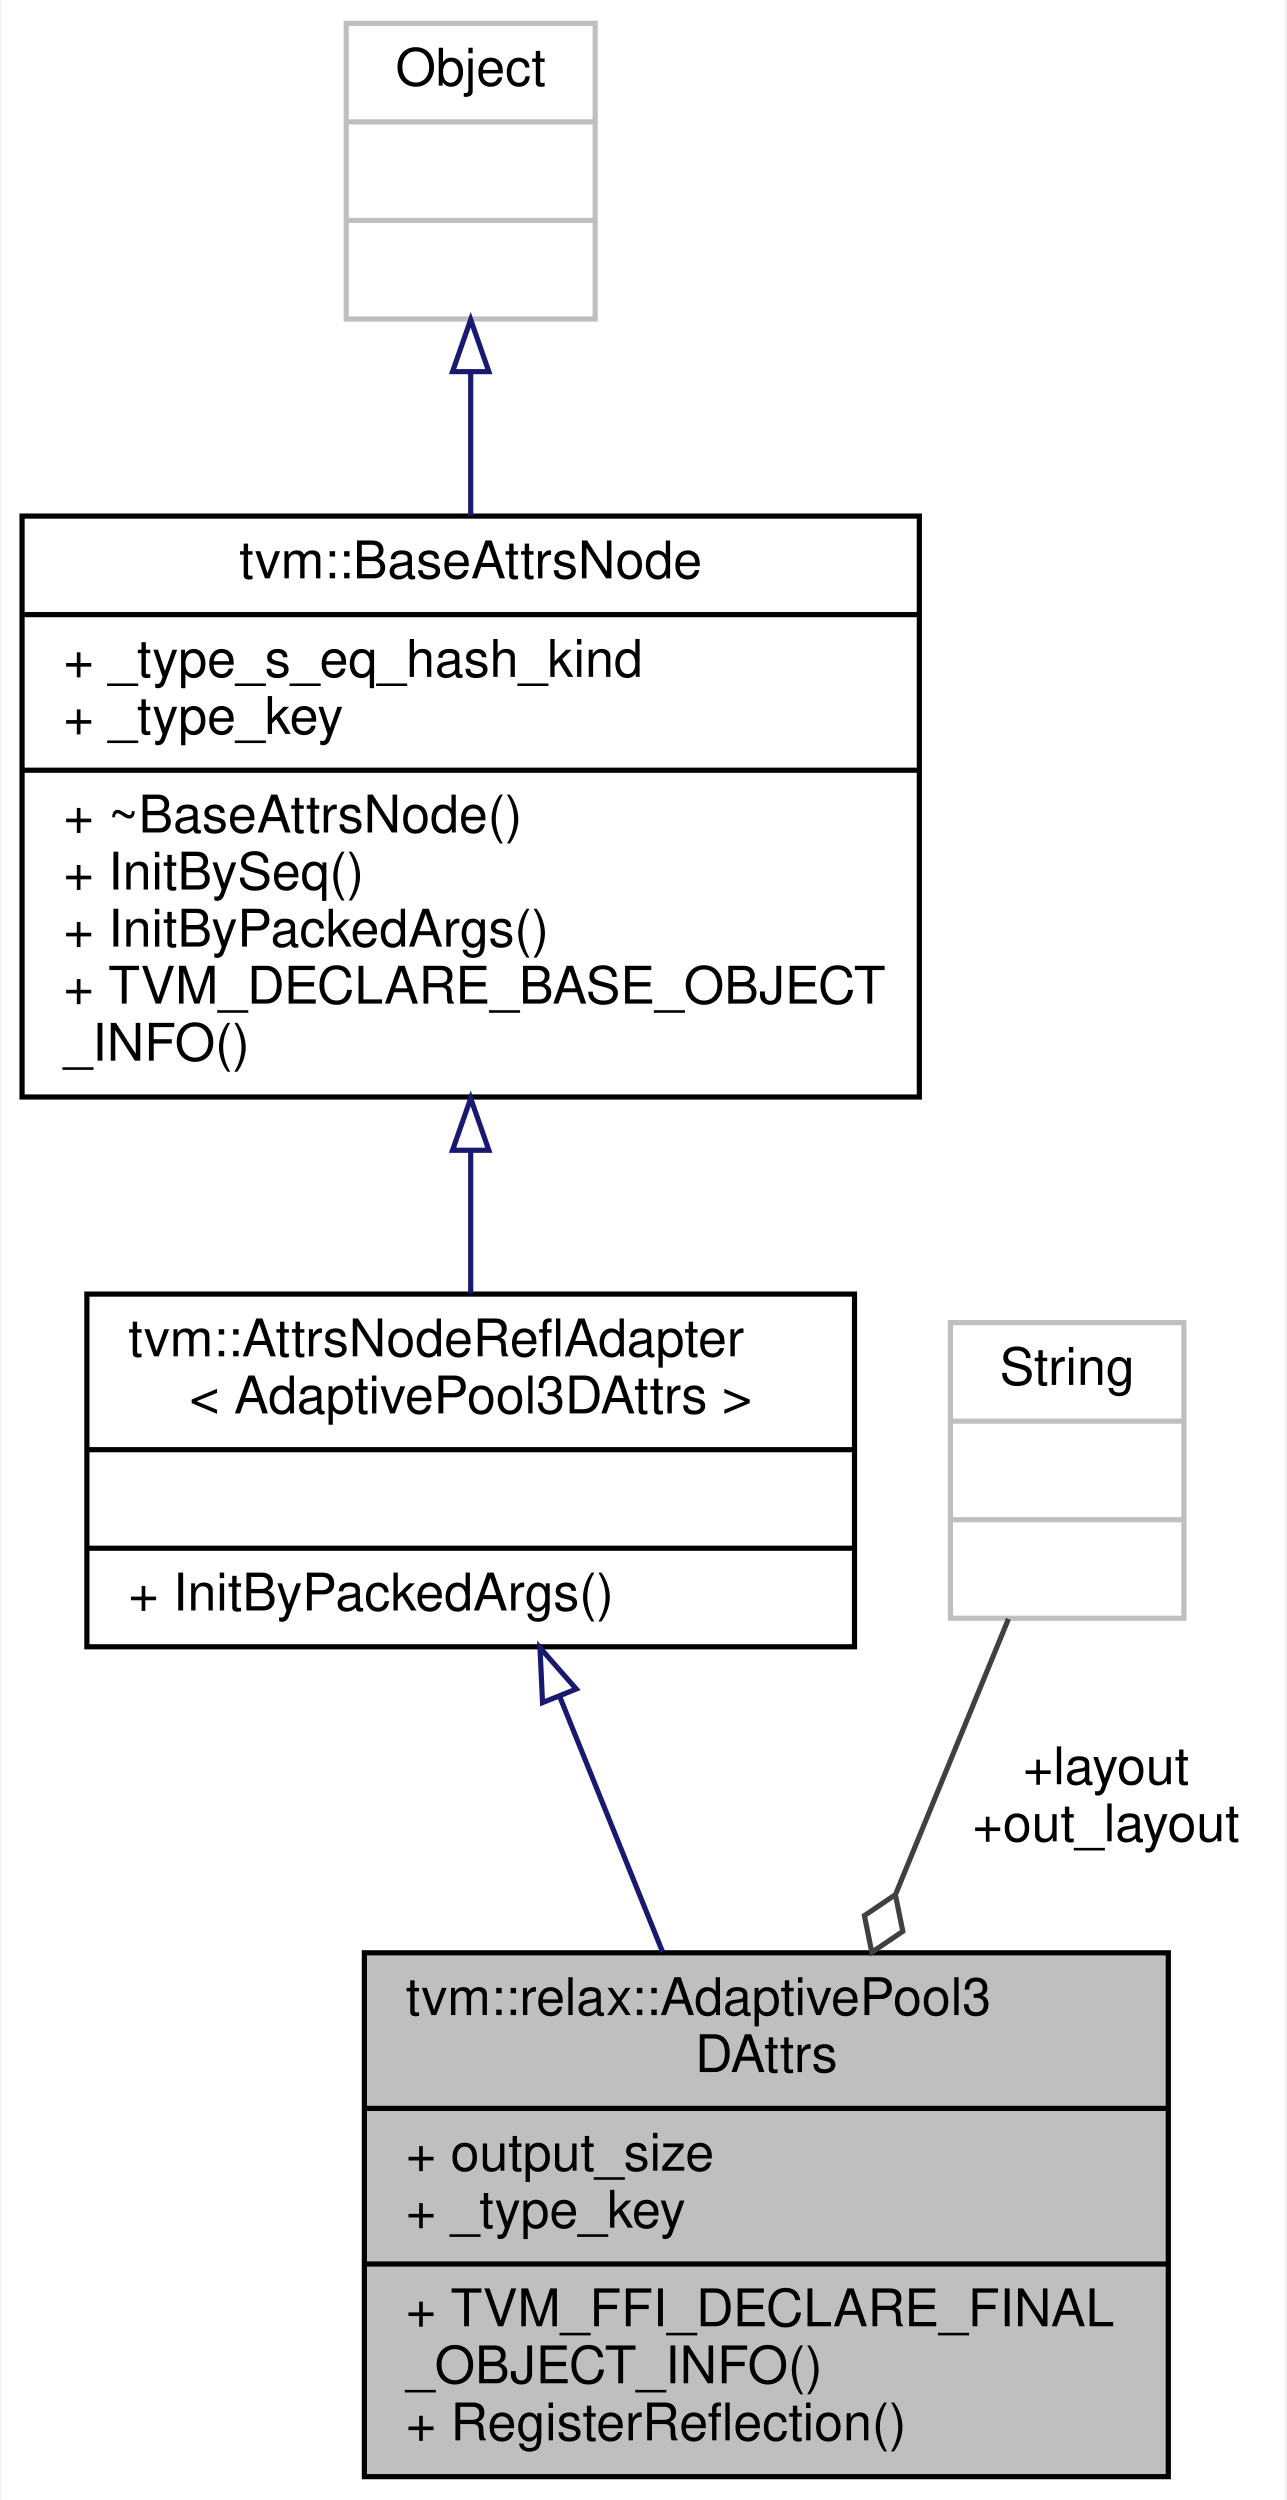
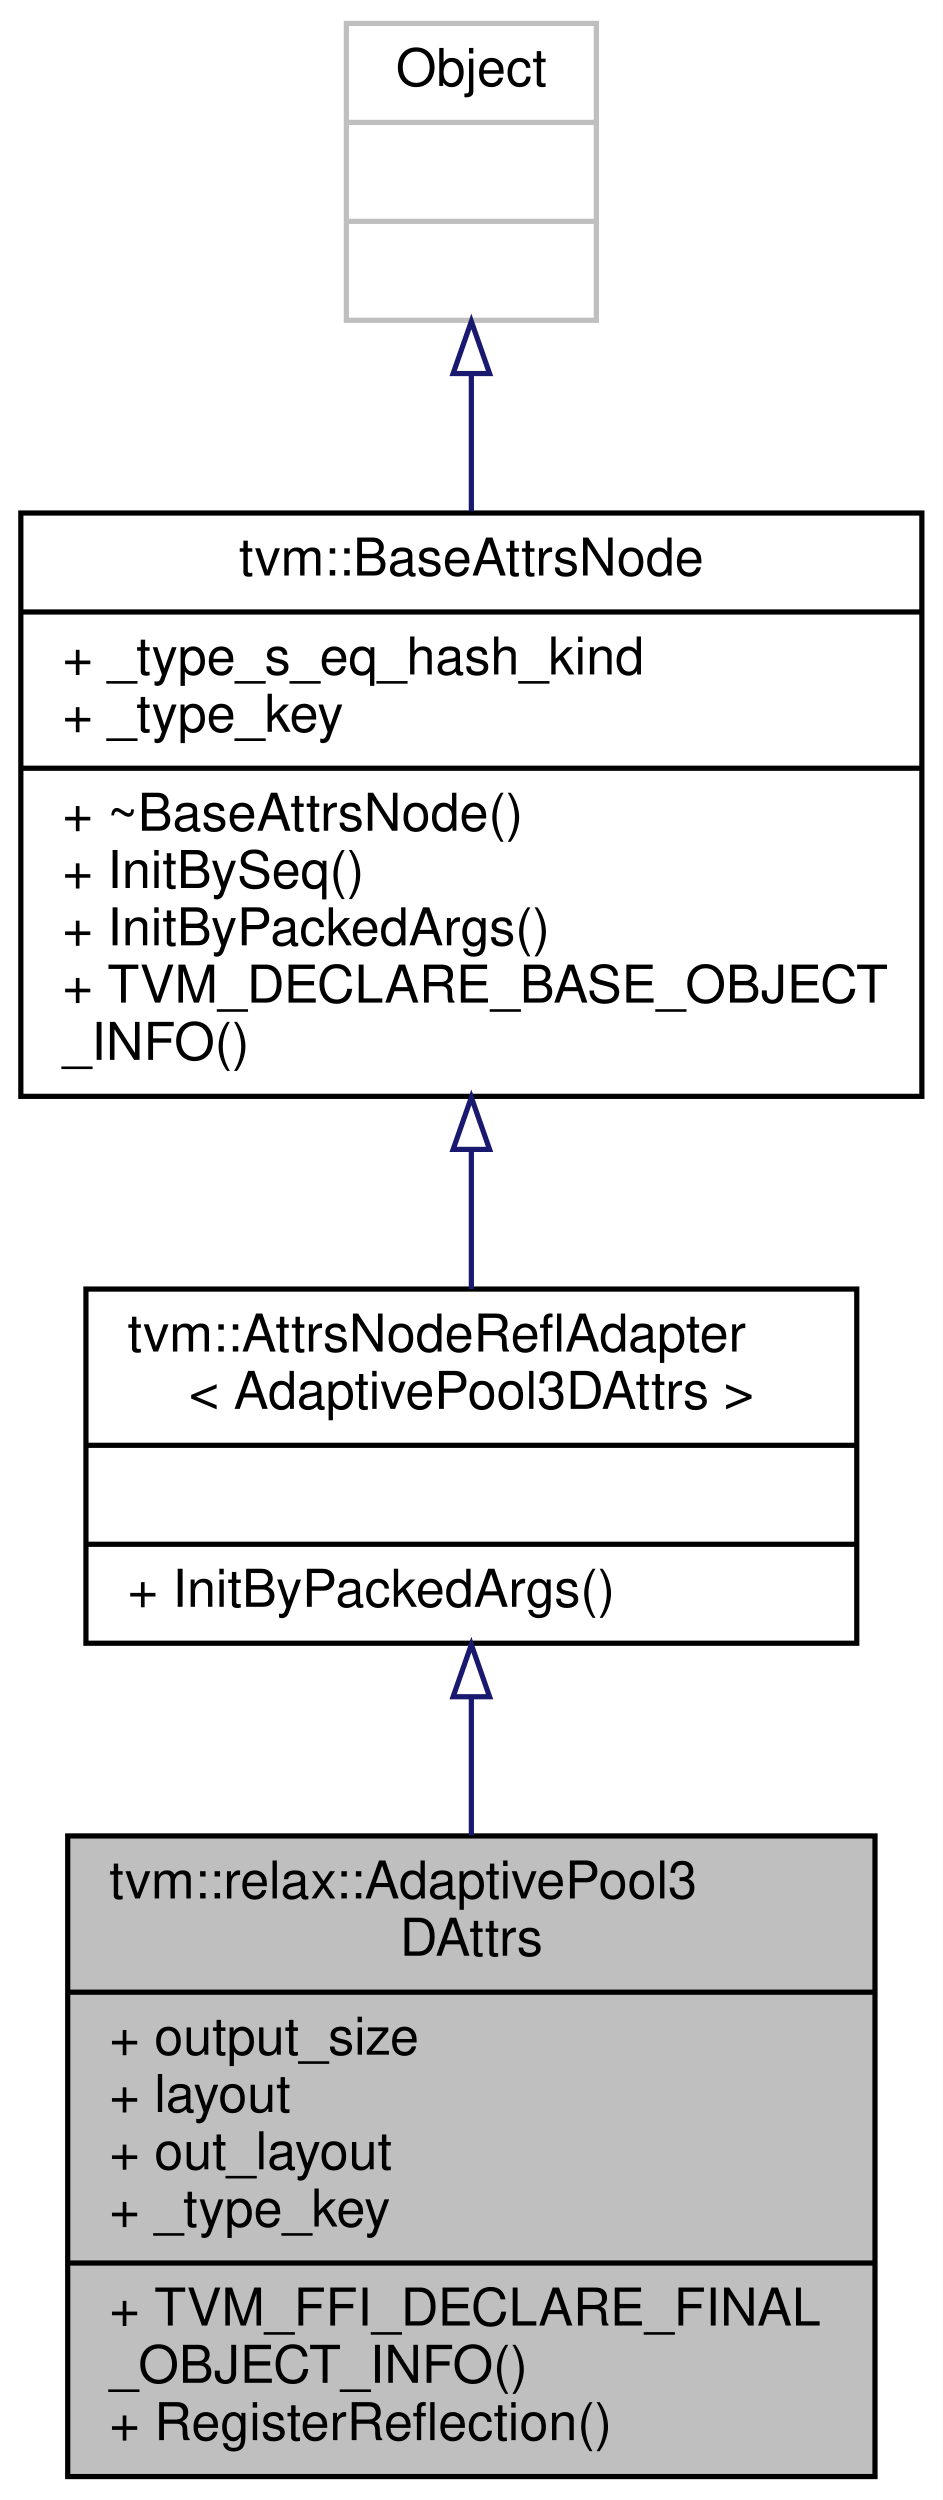
- <svg xmlns="http://www.w3.org/2000/svg" xmlns:xlink="http://www.w3.org/1999/xlink" width="248pt" height="482pt" viewBox="0.00 0.00 247.50 482.00">
-   <g id="graph0" class="graph" transform="scale(1 1) rotate(0) translate(4 478)">
-     <polygon fill="white" stroke="transparent" points="-4,4 -4,-478 243.5,-478 243.5,4 -4,4" />
+ <svg xmlns="http://www.w3.org/2000/svg" xmlns:xlink="http://www.w3.org/1999/xlink" width="181pt" height="480pt" viewBox="0.00 0.00 181.00 480.00">
+   <g id="graph0" class="graph" transform="scale(1 1) rotate(0) translate(4 476)">
+     <polygon fill="white" stroke="transparent" points="-4,4 -4,-476 177,-476 177,4 -4,4" />
    <g id="node1" class="node">
      <g id="a_node1">
        <a xlink:title="Attributes for 3d adaptive pool operator.">
-           <polygon fill="#bfbfbf" stroke="black" points="66,-0.5 66,-101.5 221,-101.5 221,-0.5 66,-0.5" />
-           <text text-anchor="start" x="74" y="-89.5" font-family="Helvetica,sans-Serif" font-size="10.00">tvm::relax::AdaptivePool3</text>
-           <text text-anchor="middle" x="143.5" y="-78.5" font-family="Helvetica,sans-Serif" font-size="10.00">DAttrs</text>
-           <polyline fill="none" stroke="black" points="66,-71.5 221,-71.5 " />
-           <text text-anchor="start" x="74" y="-59.5" font-family="Helvetica,sans-Serif" font-size="10.00">+ output_size</text>
-           <text text-anchor="start" x="74" y="-48.5" font-family="Helvetica,sans-Serif" font-size="10.00">+ _type_key</text>
-           <polyline fill="none" stroke="black" points="66,-41.5 221,-41.5 " />
-           <text text-anchor="start" x="74" y="-29.5" font-family="Helvetica,sans-Serif" font-size="10.00">+ TVM_FFI_DECLARE_FINAL</text>
-           <text text-anchor="start" x="74" y="-18.5" font-family="Helvetica,sans-Serif" font-size="10.00">_OBJECT_INFO()</text>
-           <text text-anchor="start" x="74" y="-7.5" font-family="Helvetica,sans-Serif" font-size="10.00">+ RegisterReflection()</text>
+           <polygon fill="#bfbfbf" stroke="black" points="9,-0.5 9,-123.5 164,-123.5 164,-0.5 9,-0.5" />
+           <text text-anchor="start" x="17" y="-111.5" font-family="Helvetica,sans-Serif" font-size="10.00">tvm::relax::AdaptivePool3</text>
+           <text text-anchor="middle" x="86.5" y="-100.5" font-family="Helvetica,sans-Serif" font-size="10.00">DAttrs</text>
+           <polyline fill="none" stroke="black" points="9,-93.5 164,-93.5 " />
+           <text text-anchor="start" x="17" y="-81.5" font-family="Helvetica,sans-Serif" font-size="10.00">+ output_size</text>
+           <text text-anchor="start" x="17" y="-70.5" font-family="Helvetica,sans-Serif" font-size="10.00">+ layout</text>
+           <text text-anchor="start" x="17" y="-59.5" font-family="Helvetica,sans-Serif" font-size="10.00">+ out_layout</text>
+           <text text-anchor="start" x="17" y="-48.5" font-family="Helvetica,sans-Serif" font-size="10.00">+ _type_key</text>
+           <polyline fill="none" stroke="black" points="9,-41.5 164,-41.5 " />
+           <text text-anchor="start" x="17" y="-29.5" font-family="Helvetica,sans-Serif" font-size="10.00">+ TVM_FFI_DECLARE_FINAL</text>
+           <text text-anchor="start" x="17" y="-18.5" font-family="Helvetica,sans-Serif" font-size="10.00">_OBJECT_INFO()</text>
+           <text text-anchor="start" x="17" y="-7.5" font-family="Helvetica,sans-Serif" font-size="10.00">+ RegisterReflection()</text>
        </a>
      </g>
    </g>
    <g id="node2" class="node">
      <g id="a_node2">
        <a xlink:href="classtvm_1_1AttrsNodeReflAdapter.html" target="_top" xlink:title=" ">
          <polygon fill="white" stroke="black" points="12.5,-160.5 12.5,-228.5 160.5,-228.5 160.5,-160.5 12.5,-160.5" />
          <text text-anchor="start" x="20.5" y="-216.5" font-family="Helvetica,sans-Serif" font-size="10.00">tvm::AttrsNodeReflAdapter</text>
          <text text-anchor="middle" x="86.5" y="-205.5" font-family="Helvetica,sans-Serif" font-size="10.00">&lt; AdaptivePool3DAttrs &gt;</text>
          <polyline fill="none" stroke="black" points="12.5,-198.5 160.5,-198.5 " />
          <text text-anchor="middle" x="86.5" y="-186.5" font-family="Helvetica,sans-Serif" font-size="10.00"> </text>
          <polyline fill="none" stroke="black" points="12.5,-179.5 160.5,-179.5 " />
          <text text-anchor="start" x="20.5" y="-167.5" font-family="Helvetica,sans-Serif" font-size="10.00">+ InitByPackedArgs()</text>
        </a>
      </g>
    </g>
    <g id="edge1" class="edge">
-       <path fill="none" stroke="midnightblue" d="M103.64,-150.96C109.9,-135.42 117.03,-117.71 123.52,-101.61" />
-       <polygon fill="none" stroke="midnightblue" points="100.35,-149.74 99.86,-160.32 106.85,-152.36 100.35,-149.74" />
+       <path fill="none" stroke="midnightblue" d="M86.5,-150.17C86.5,-141.65 86.5,-132.57 86.5,-123.61" />
+       <polygon fill="none" stroke="midnightblue" points="83,-150.23 86.5,-160.23 90,-150.23 83,-150.23" />
    </g>
    <g id="node3" class="node">
      <g id="a_node3">
        <a xlink:href="classtvm_1_1BaseAttrsNode.html" target="_top" xlink:title="Base class of all attribute class.">
-           <polygon fill="white" stroke="black" points="0,-266.5 0,-378.5 173,-378.5 173,-266.5 0,-266.5" />
-           <text text-anchor="middle" x="86.5" y="-366.5" font-family="Helvetica,sans-Serif" font-size="10.00">tvm::BaseAttrsNode</text>
-           <polyline fill="none" stroke="black" points="0,-359.5 173,-359.5 " />
-           <text text-anchor="start" x="8" y="-347.5" font-family="Helvetica,sans-Serif" font-size="10.00">+ _type_s_eq_hash_kind</text>
-           <text text-anchor="start" x="8" y="-336.5" font-family="Helvetica,sans-Serif" font-size="10.00">+ _type_key</text>
-           <polyline fill="none" stroke="black" points="0,-329.5 173,-329.5 " />
-           <text text-anchor="start" x="8" y="-317.5" font-family="Helvetica,sans-Serif" font-size="10.00">+ ~BaseAttrsNode()</text>
-           <text text-anchor="start" x="8" y="-306.5" font-family="Helvetica,sans-Serif" font-size="10.00">+ InitBySeq()</text>
-           <text text-anchor="start" x="8" y="-295.5" font-family="Helvetica,sans-Serif" font-size="10.00">+ InitByPackedArgs()</text>
-           <text text-anchor="start" x="8" y="-284.5" font-family="Helvetica,sans-Serif" font-size="10.00">+ TVM_DECLARE_BASE_OBJECT</text>
-           <text text-anchor="start" x="8" y="-273.5" font-family="Helvetica,sans-Serif" font-size="10.00">_INFO()</text>
+           <polygon fill="white" stroke="black" points="0,-265.5 0,-377.5 173,-377.5 173,-265.5 0,-265.5" />
+           <text text-anchor="middle" x="86.5" y="-365.5" font-family="Helvetica,sans-Serif" font-size="10.00">tvm::BaseAttrsNode</text>
+           <polyline fill="none" stroke="black" points="0,-358.5 173,-358.5 " />
+           <text text-anchor="start" x="8" y="-346.5" font-family="Helvetica,sans-Serif" font-size="10.00">+ _type_s_eq_hash_kind</text>
+           <text text-anchor="start" x="8" y="-335.5" font-family="Helvetica,sans-Serif" font-size="10.00">+ _type_key</text>
+           <polyline fill="none" stroke="black" points="0,-328.5 173,-328.5 " />
+           <text text-anchor="start" x="8" y="-316.5" font-family="Helvetica,sans-Serif" font-size="10.00">+ ~BaseAttrsNode()</text>
+           <text text-anchor="start" x="8" y="-305.5" font-family="Helvetica,sans-Serif" font-size="10.00">+ InitBySeq()</text>
+           <text text-anchor="start" x="8" y="-294.5" font-family="Helvetica,sans-Serif" font-size="10.00">+ InitByPackedArgs()</text>
+           <text text-anchor="start" x="8" y="-283.5" font-family="Helvetica,sans-Serif" font-size="10.00">+ TVM_DECLARE_BASE_OBJECT</text>
+           <text text-anchor="start" x="8" y="-272.5" font-family="Helvetica,sans-Serif" font-size="10.00">_INFO()</text>
        </a>
      </g>
    </g>
    <g id="edge2" class="edge">
-       <path fill="none" stroke="midnightblue" d="M86.5,-255.96C86.5,-246.48 86.5,-237.08 86.5,-228.62" />
-       <polygon fill="none" stroke="midnightblue" points="83,-256.23 86.5,-266.23 90,-256.23 83,-256.23" />
+       <path fill="none" stroke="midnightblue" d="M86.5,-255.26C86.5,-245.99 86.5,-236.8 86.5,-228.51" />
+       <polygon fill="none" stroke="midnightblue" points="83,-255.31 86.5,-265.31 90,-255.31 83,-255.31" />
    </g>
    <g id="node4" class="node">
      <g id="a_node4">
        <a xlink:title=" ">
-           <polygon fill="white" stroke="#bfbfbf" points="62.5,-416.5 62.5,-473.5 110.5,-473.5 110.5,-416.5 62.5,-416.5" />
-           <text text-anchor="middle" x="86.5" y="-461.5" font-family="Helvetica,sans-Serif" font-size="10.00">Object</text>
-           <polyline fill="none" stroke="#bfbfbf" points="62.5,-454.5 110.5,-454.5 " />
-           <text text-anchor="middle" x="86.5" y="-442.5" font-family="Helvetica,sans-Serif" font-size="10.00"> </text>
-           <polyline fill="none" stroke="#bfbfbf" points="62.5,-435.5 110.5,-435.5 " />
-           <text text-anchor="middle" x="86.5" y="-423.5" font-family="Helvetica,sans-Serif" font-size="10.00"> </text>
+           <polygon fill="white" stroke="#bfbfbf" points="62.5,-414.5 62.5,-471.5 110.5,-471.5 110.5,-414.5 62.5,-414.5" />
+           <text text-anchor="middle" x="86.5" y="-459.5" font-family="Helvetica,sans-Serif" font-size="10.00">Object</text>
+           <polyline fill="none" stroke="#bfbfbf" points="62.5,-452.5 110.5,-452.5 " />
+           <text text-anchor="middle" x="86.5" y="-440.5" font-family="Helvetica,sans-Serif" font-size="10.00"> </text>
+           <polyline fill="none" stroke="#bfbfbf" points="62.5,-433.5 110.5,-433.5 " />
+           <text text-anchor="middle" x="86.5" y="-421.5" font-family="Helvetica,sans-Serif" font-size="10.00"> </text>
        </a>
      </g>
    </g>
    <g id="edge3" class="edge">
-       <path fill="none" stroke="midnightblue" d="M86.5,-406.11C86.5,-397.36 86.5,-387.88 86.5,-378.57" />
-       <polygon fill="none" stroke="midnightblue" points="83,-406.35 86.5,-416.35 90,-406.35 83,-406.35" />
-     </g>
-     <g id="node5" class="node">
-       <g id="a_node5">
-         <a xlink:title=" ">
-           <polygon fill="white" stroke="#bfbfbf" points="179,-166 179,-223 224,-223 224,-166 179,-166" />
-           <text text-anchor="middle" x="201.5" y="-211" font-family="Helvetica,sans-Serif" font-size="10.00">String</text>
-           <polyline fill="none" stroke="#bfbfbf" points="179,-204 224,-204 " />
-           <text text-anchor="middle" x="201.5" y="-192" font-family="Helvetica,sans-Serif" font-size="10.00"> </text>
-           <polyline fill="none" stroke="#bfbfbf" points="179,-185 224,-185 " />
-           <text text-anchor="middle" x="201.5" y="-173" font-family="Helvetica,sans-Serif" font-size="10.00"> </text>
-         </a>
-       </g>
-     </g>
-     <g id="edge4" class="edge">
-       <path fill="none" stroke="#404040" d="M190.18,-165.88C183.98,-150.76 176.04,-131.39 168.48,-112.93" />
-       <polygon fill="none" stroke="#404040" points="168.38,-112.71 162.41,-108.67 163.83,-101.6 169.81,-105.64 168.38,-112.71" />
-       <text text-anchor="middle" x="209" y="-134" font-family="Helvetica,sans-Serif" font-size="10.00"> +layout</text>
-       <text text-anchor="middle" x="209" y="-123" font-family="Helvetica,sans-Serif" font-size="10.00">+out_layout</text>
+       <path fill="none" stroke="midnightblue" d="M86.5,-404.11C86.5,-395.75 86.5,-386.73 86.5,-377.83" />
+       <polygon fill="none" stroke="midnightblue" points="83,-404.28 86.5,-414.28 90,-404.28 83,-404.28" />
    </g>
  </g>
</svg>
